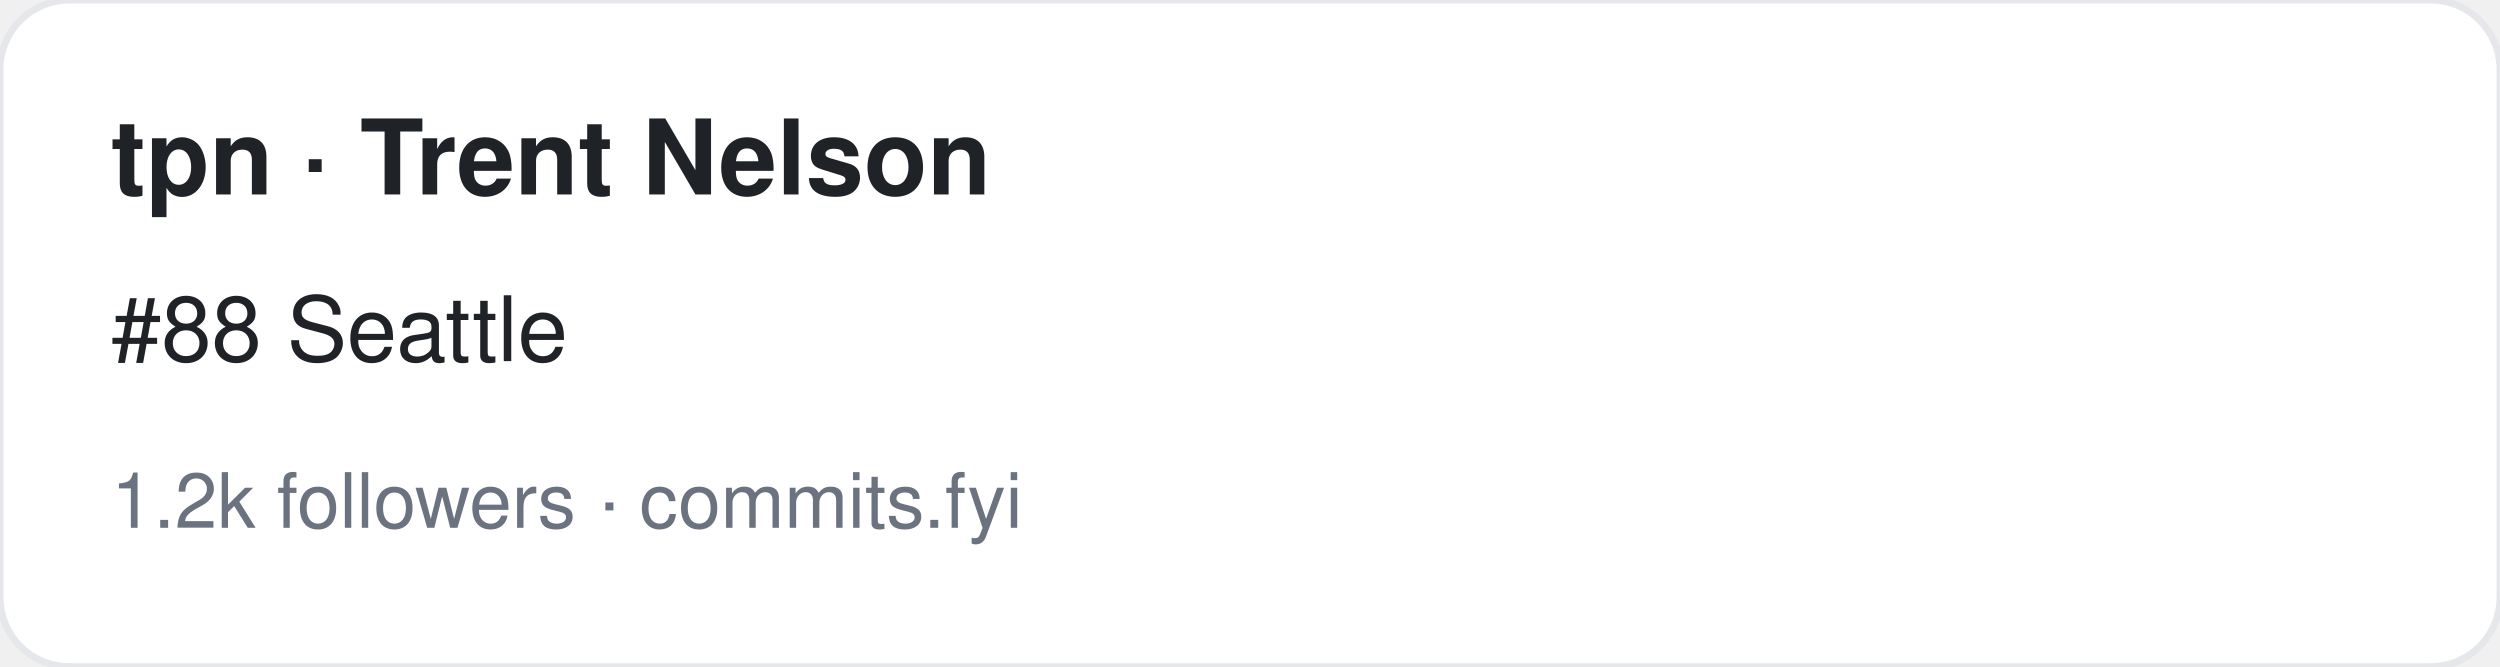
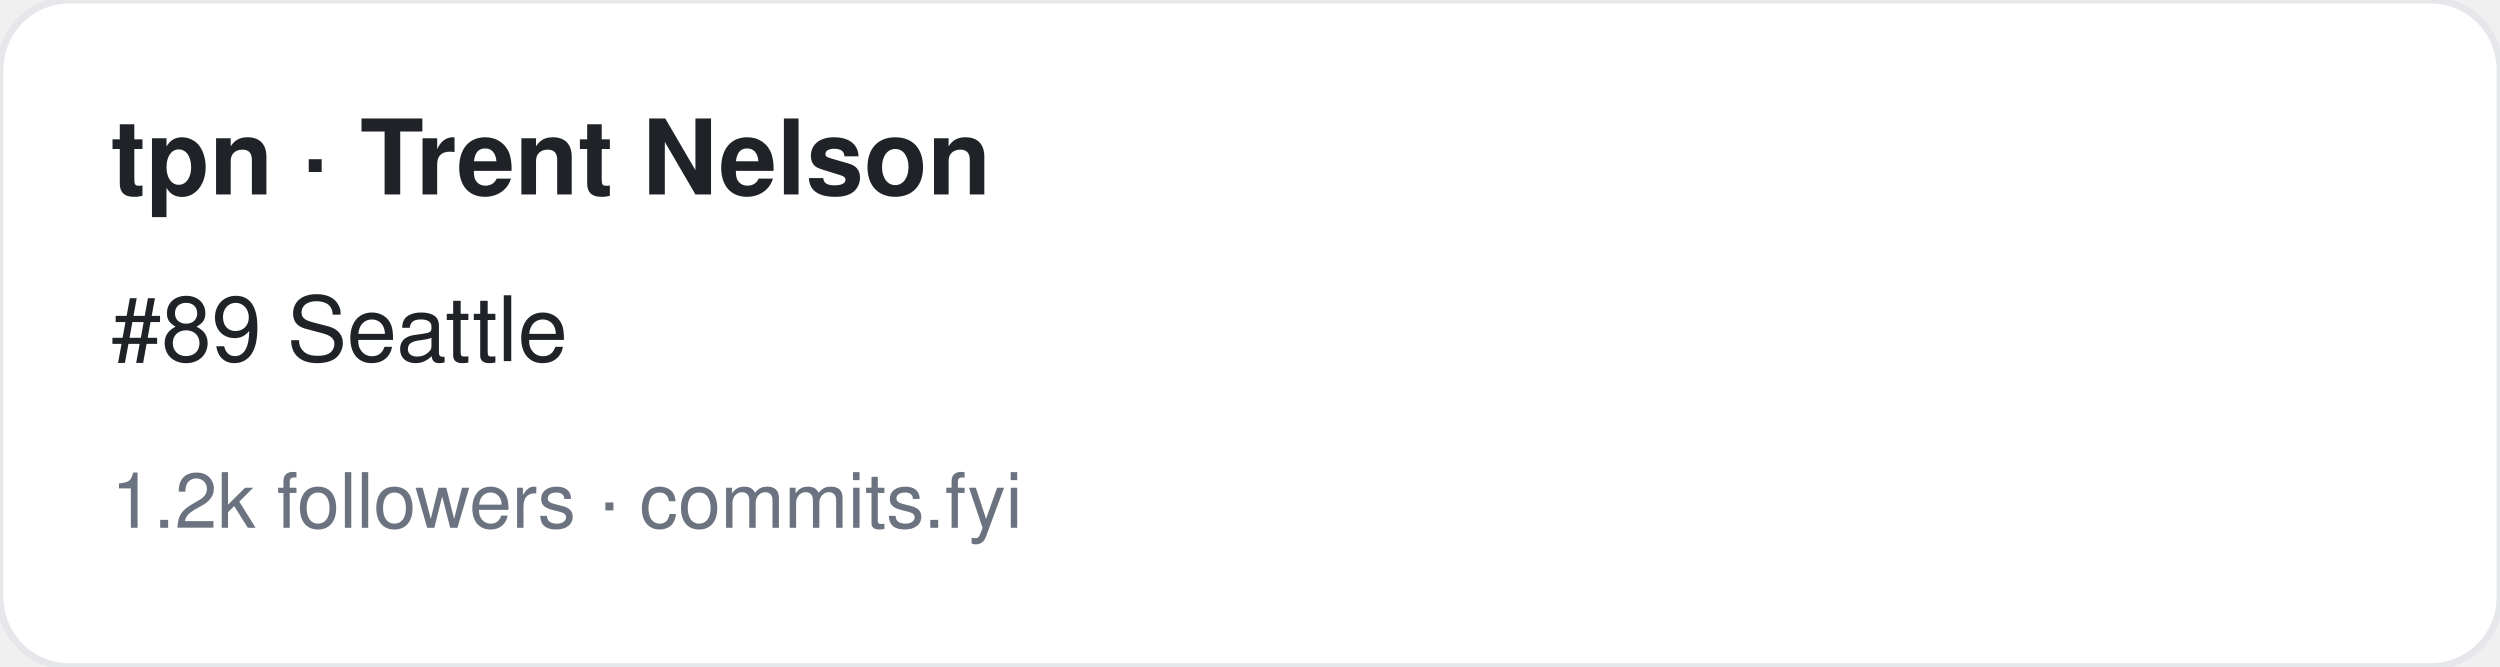
<svg xmlns="http://www.w3.org/2000/svg" width="360" height="96" viewBox="0 0 360 96" font-family="-apple-system,BlinkMacSystemFont,Segoe UI,Helvetica,Arial,sans-serif">
  <rect width="360" height="96" rx="10" fill="#ffffff" stroke="#e5e7eb" />
  <text x="16" y="28" font-size="15" font-weight="700" fill="#1f2328">tpn · Trent Nelson</text>
-   <text x="16" y="52" font-size="13" fill="#1f2328">#88 Seattle</text>
+   <text x="16" y="52" font-size="13" fill="#1f2328">#89 Seattle</text>
  <text x="16" y="76" font-size="11" fill="#6b7280">1.2k followers · commits.fyi</text>
</svg>
